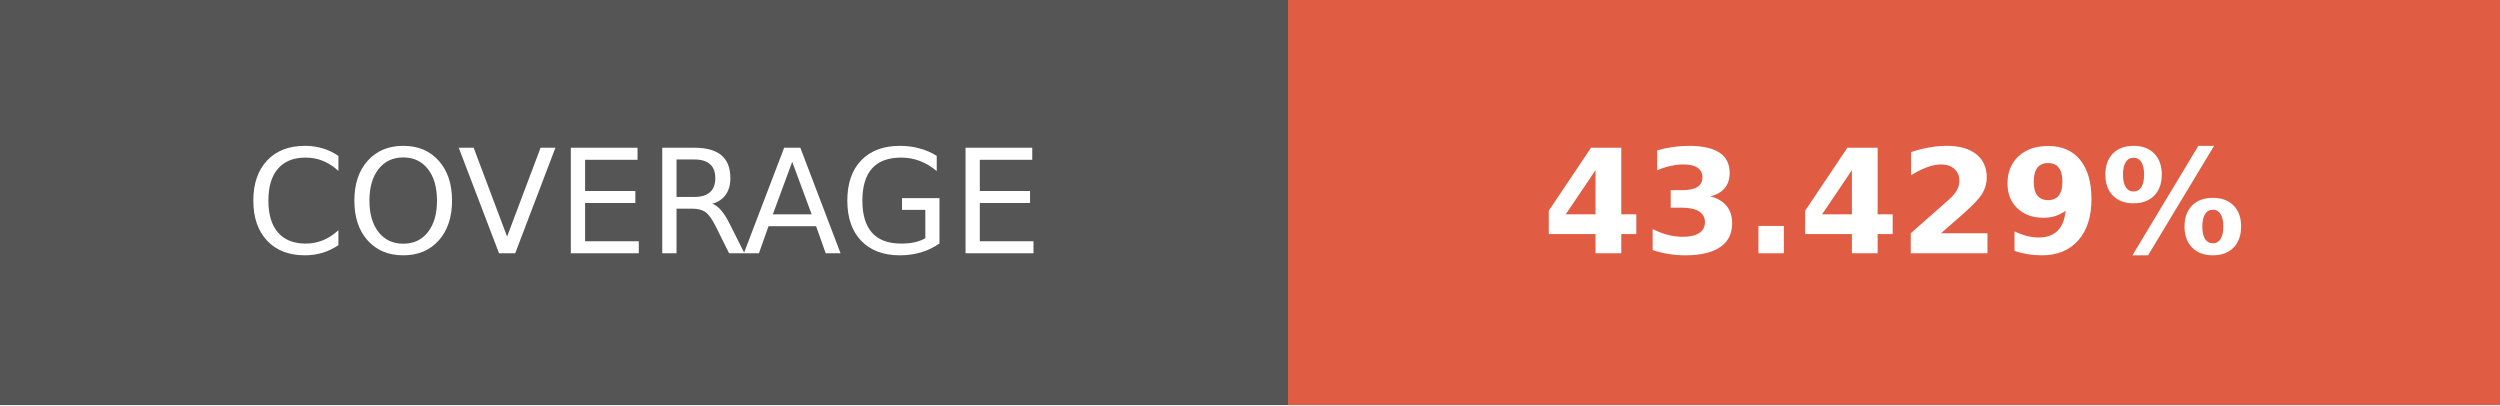
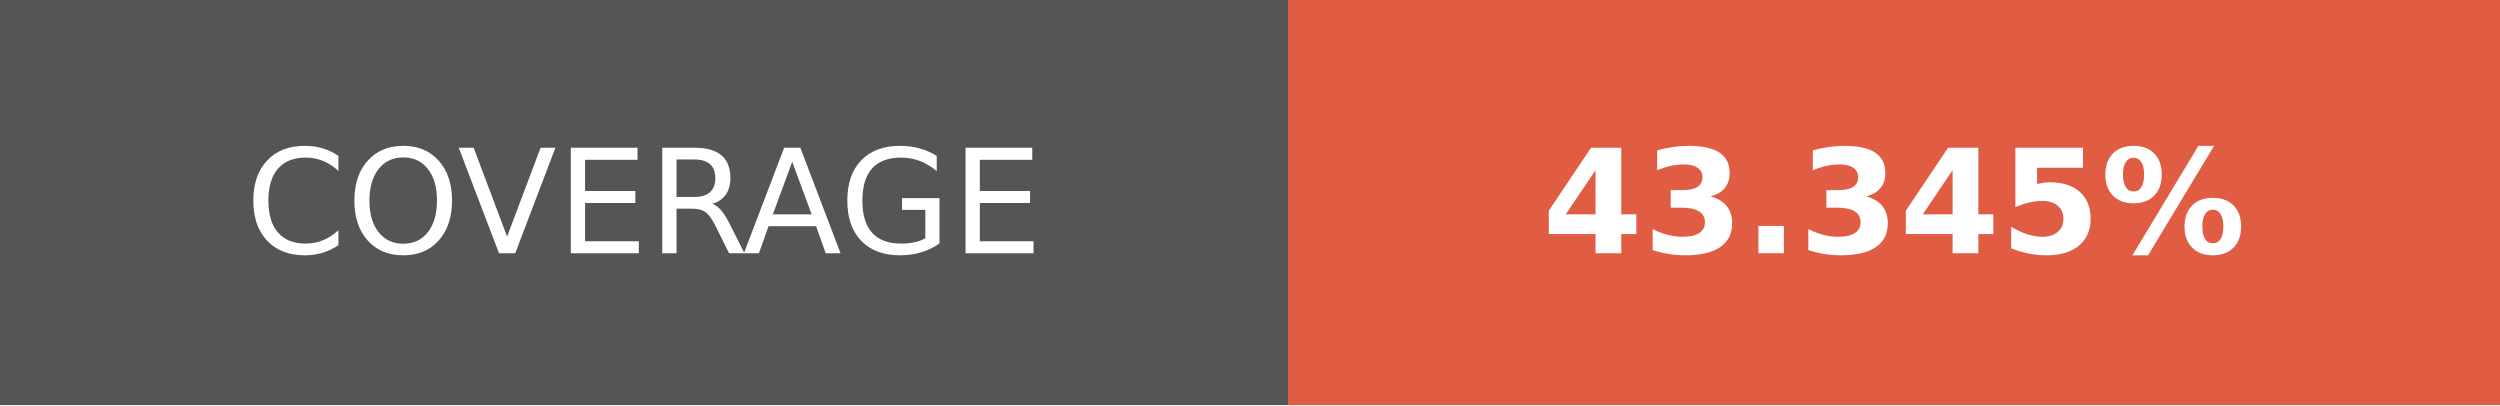
- <svg xmlns="http://www.w3.org/2000/svg" width="172.75" height="28" role="img" aria-label="COVERAGE: 43.429%">
+ <svg xmlns="http://www.w3.org/2000/svg" width="172.75" height="28" role="img" aria-label="COVERAGE: 43.345%">
  <g shape-rendering="crispEdges">
    <rect width="89" height="28" fill="#555" />
    <rect x="89" width="83.75" height="28" fill="#e05d44" />
  </g>
  <g fill="#fff" text-anchor="middle" font-family="Verdana,Geneva,DejaVu Sans,sans-serif" text-rendering="geometricPrecision" font-size="100">
    <text transform="scale(.1)" x="445" y="175" textLength="650" fill="#fff">COVERAGE</text>
-     <text transform="scale(.1)" x="1308.75" y="175" textLength="597.5" fill="#fff" font-weight="bold">43.429%</text>
+     <text transform="scale(.1)" x="1308.75" y="175" textLength="597.5" fill="#fff" font-weight="bold">43.345%</text>
  </g>
</svg>
